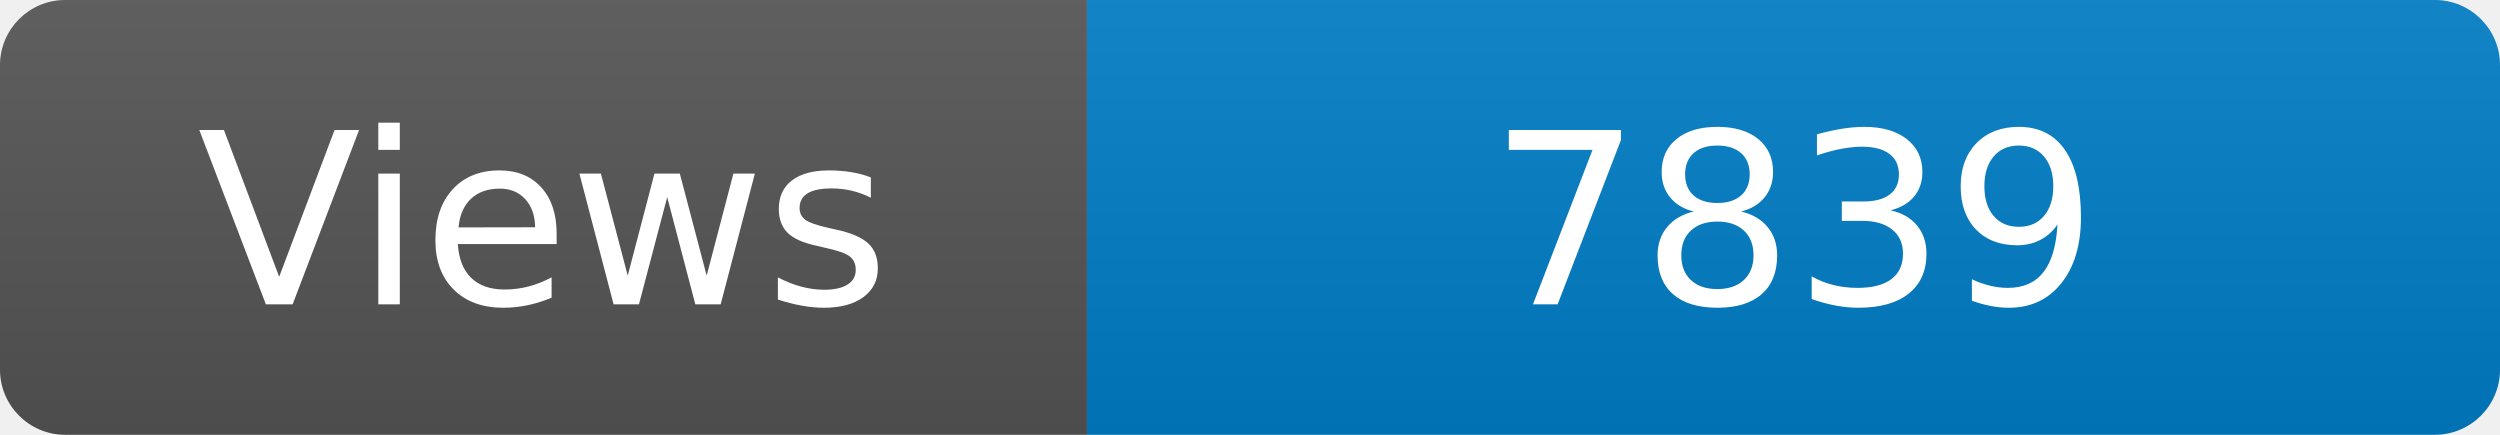
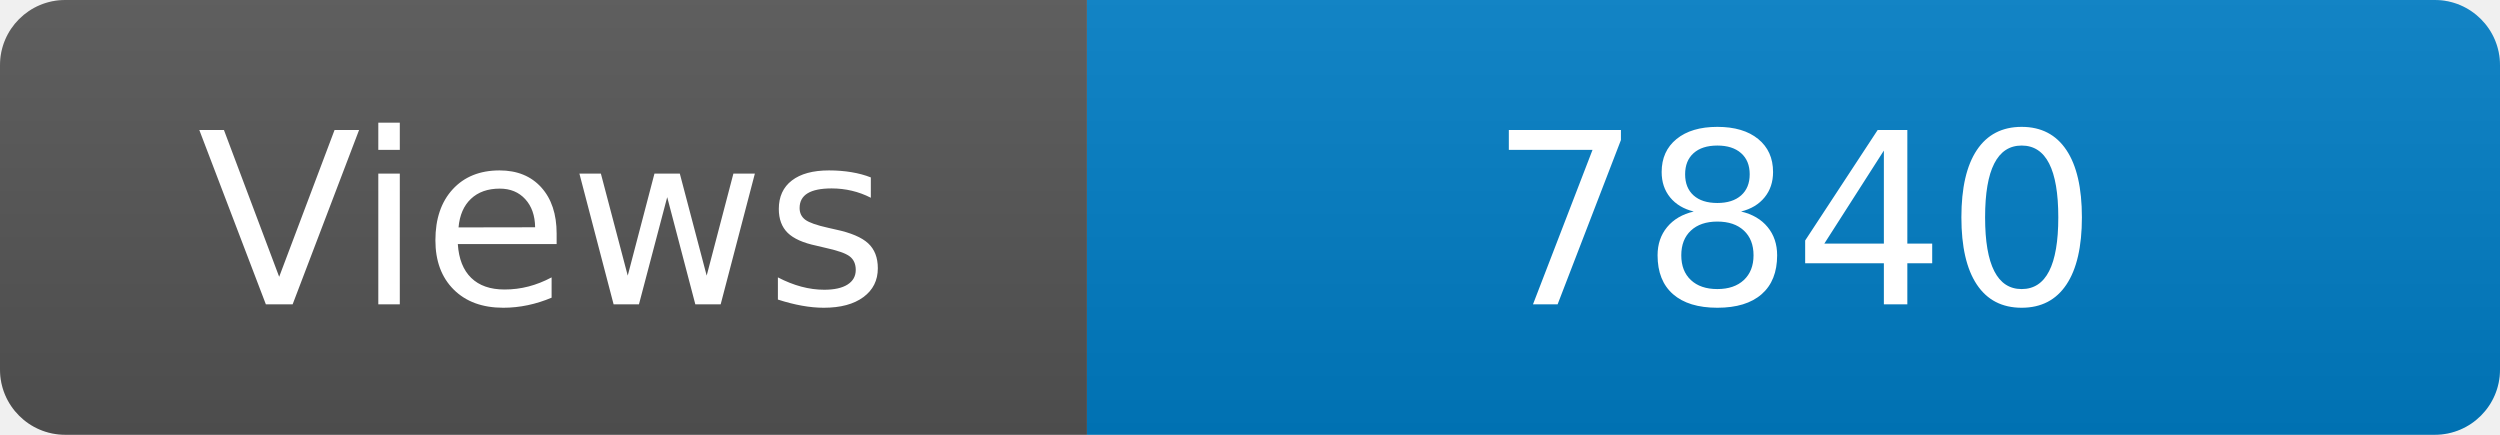
<svg xmlns="http://www.w3.org/2000/svg" width="115" height="20" role="img" aria-label="Maintained?: yes">
  <linearGradient id="s" x2="0" y2="100%">
    <stop offset="0" stop-color="#bbb" stop-opacity=".1" />
    <stop offset="1" stop-opacity=".1" />
  </linearGradient>
  <clipPath id="r">
    <rect width="115" height="20" rx="3" fill="#fff" />
  </clipPath>
  <g clip-path="url(#r)">
    <rect width="50" height="20" fill="#555" />
    <rect x="50" width="160" height="20" fill="#007ec6" />
    <rect width="115" height="20" fill="url(#s)" />
  </g>
  <g fill="#fff" text-anchor="middle" font-family="Verdana,Geneva,DejaVu Sans,sans-serif" font-size="110">
    <text x="250" y="140" transform="scale(.1)" fill="#fff">Views</text>
-     <text x="825" y="140" transform="scale(.1)" fill="#fff">7839</text>
+     <text x="825" y="140" transform="scale(.1)" fill="#fff">7840</text>
  </g>
</svg>
